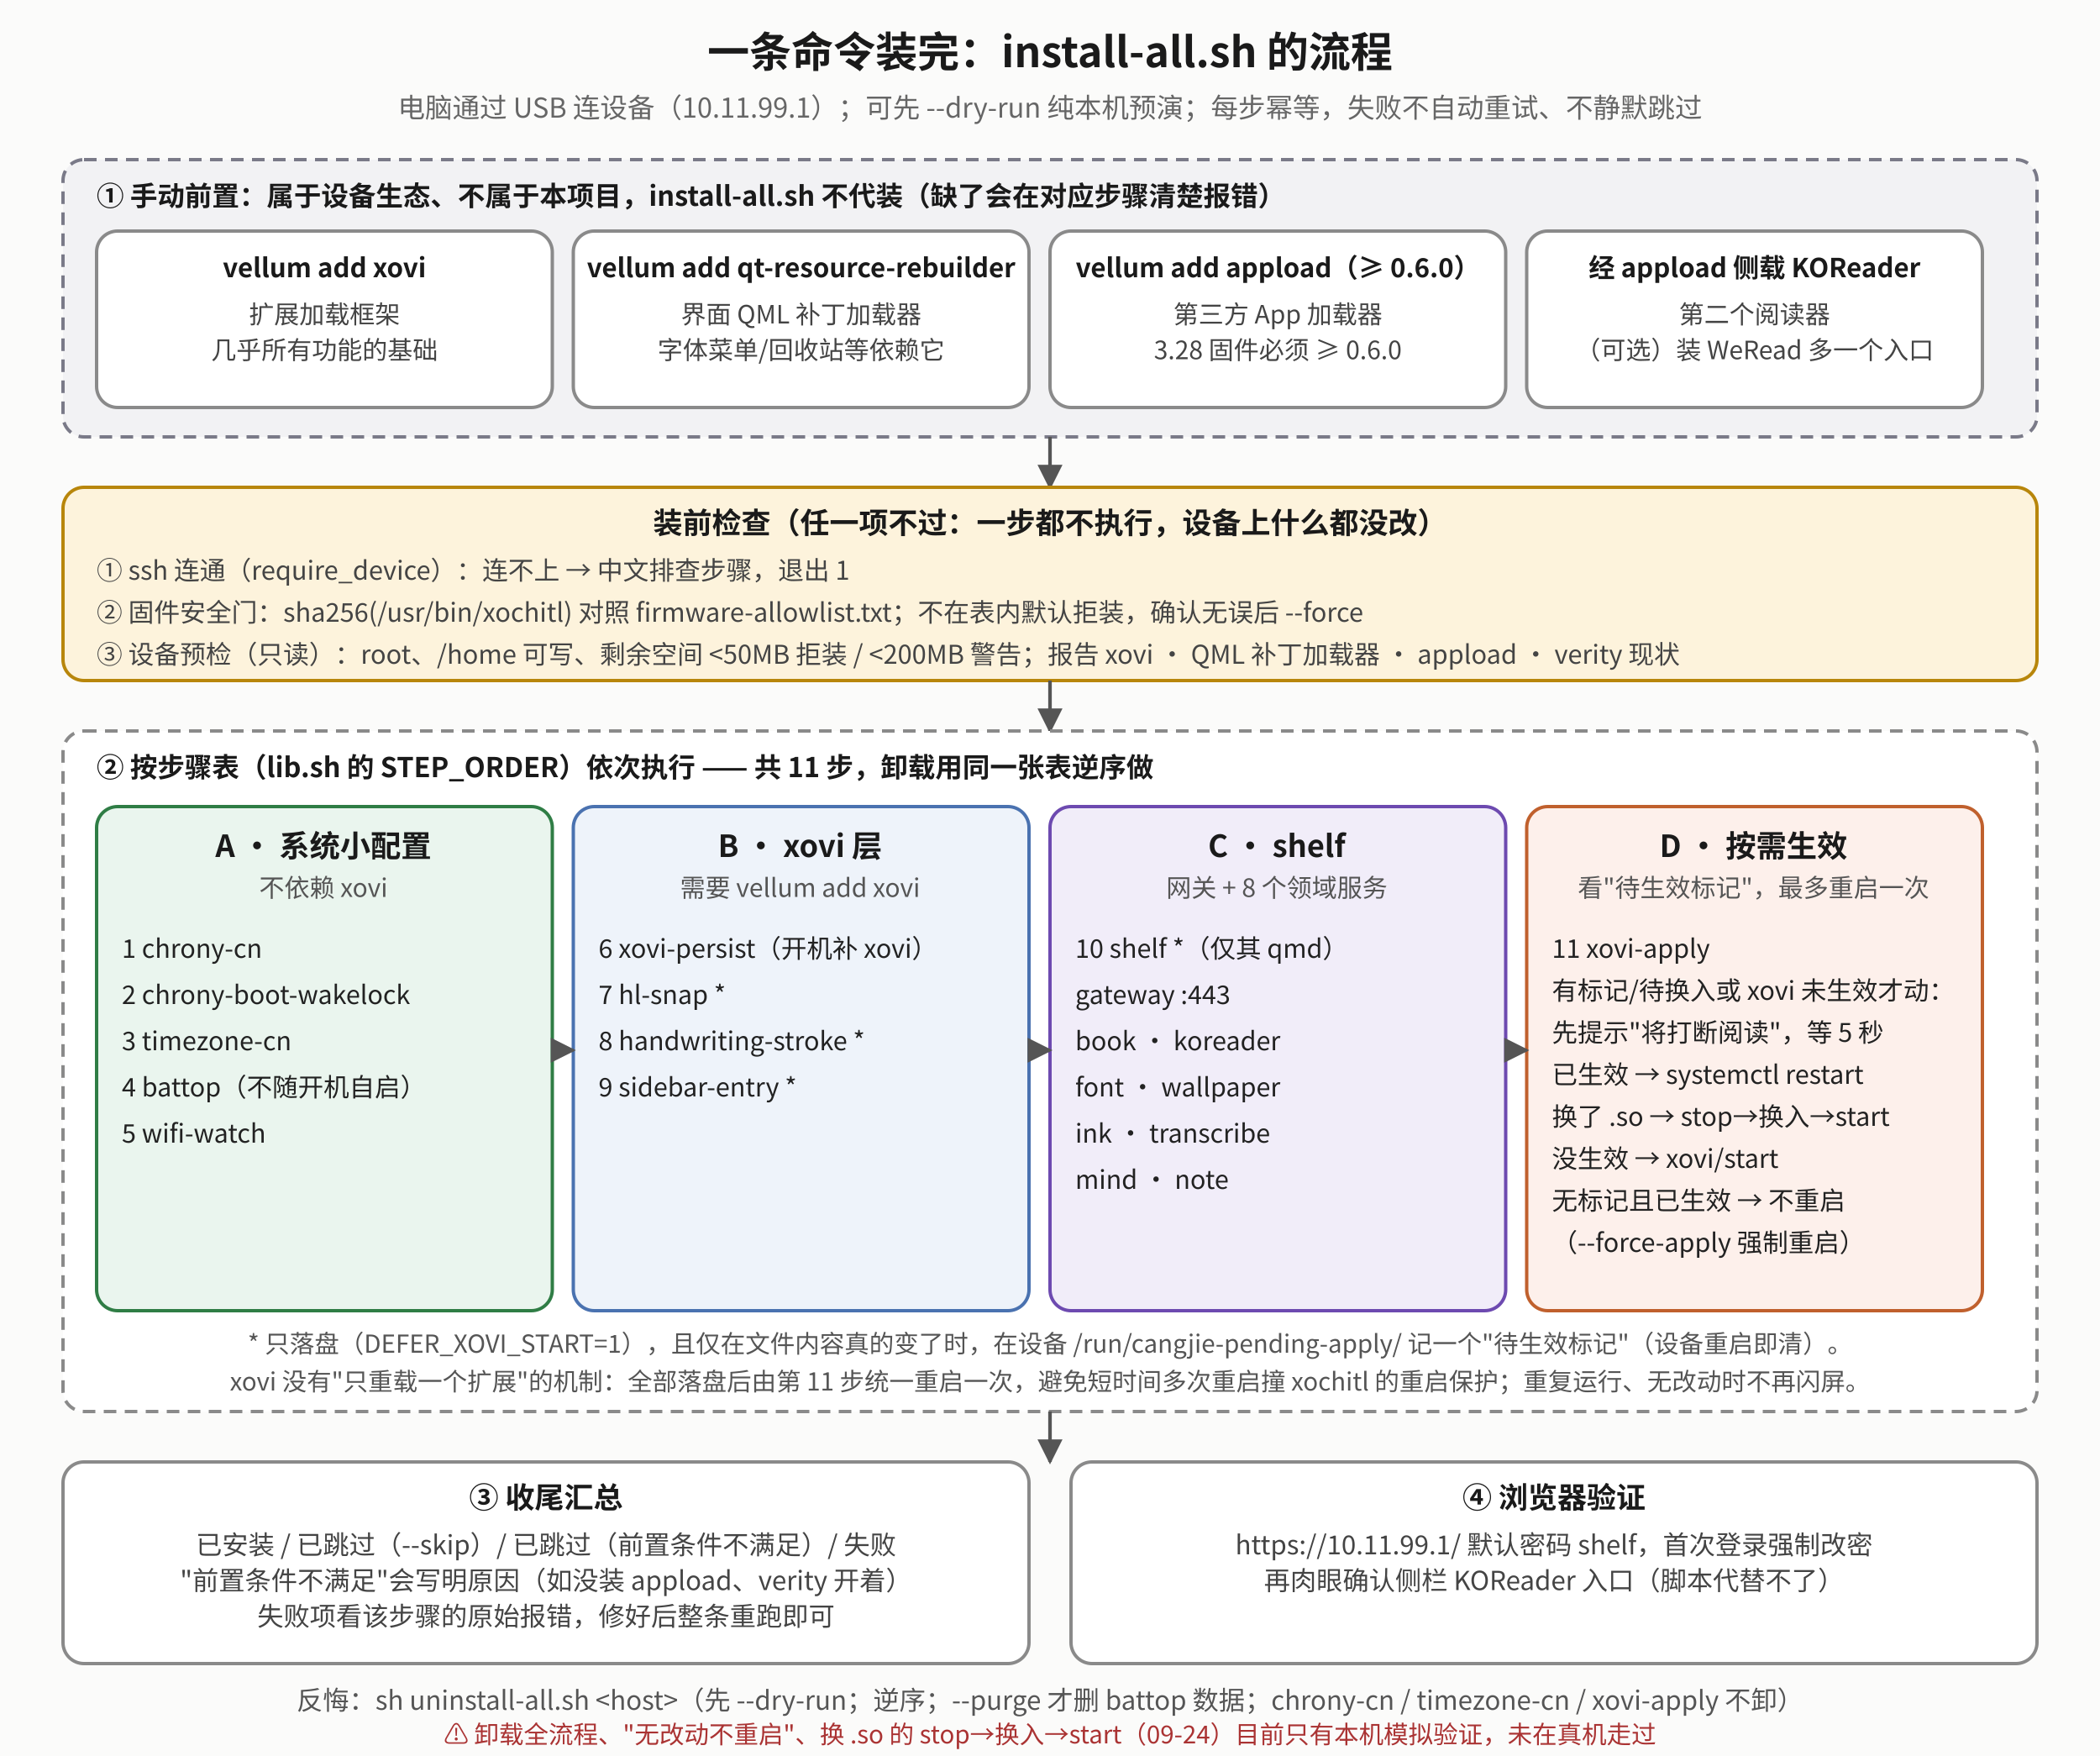
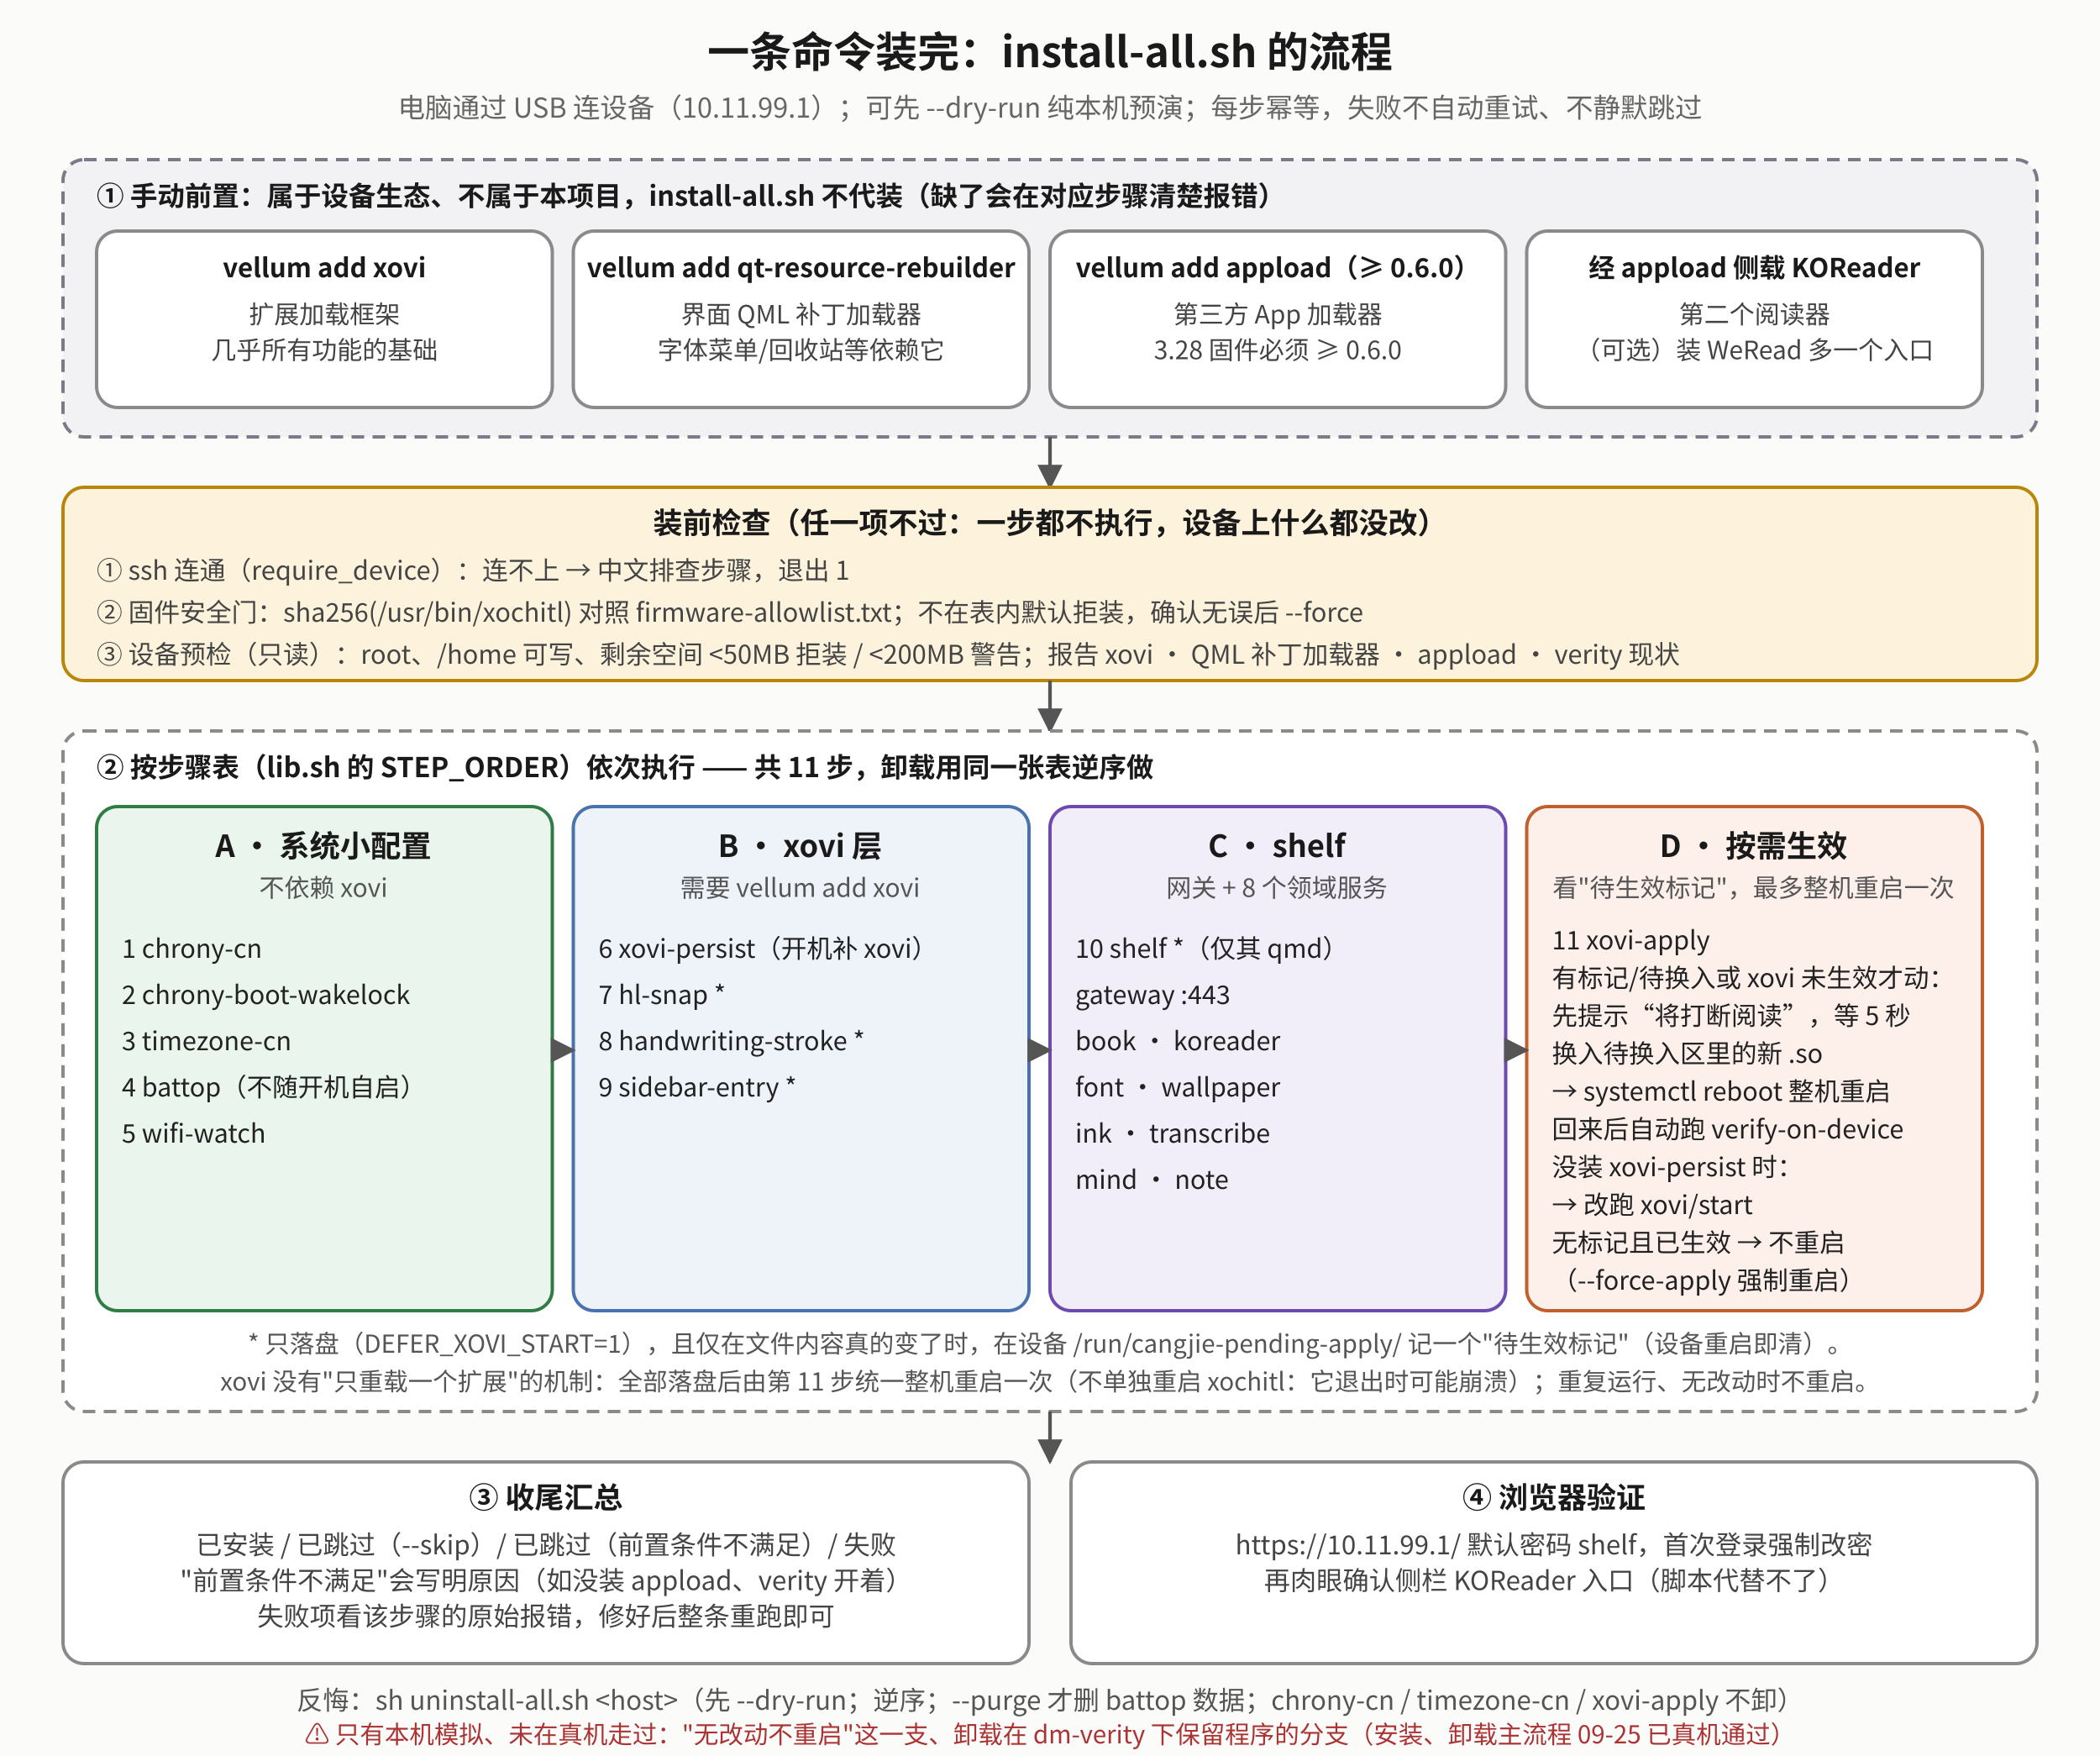
<svg xmlns="http://www.w3.org/2000/svg" viewBox="0 0 1000 836" font-family="Noto Sans CJK SC, sans-serif">
  <defs>
    <marker id="if-m" viewBox="0 0 10 10" refX="9" refY="5" markerWidth="7" markerHeight="7" orient="auto-start-reverse">
      <path d="M0,0 L10,5 L0,10 z" fill="#555" />
    </marker>
  </defs>
  <rect x="0" y="0" width="1000" height="836" fill="#fbfbfa" />
  <text x="500.0" y="32" text-anchor="middle" font-size="20" font-weight="bold" fill="#1a1a1a">一条命令装完：install-all.sh 的流程</text>
  <text x="500.0" y="56" text-anchor="middle" font-size="13" fill="#666">电脑通过 USB 连设备（10.11.99.1）；可先 --dry-run 纯本机预演；每步幂等，失败不自动重试、不静默跳过</text>
  <rect x="30" y="76" width="940" height="132" rx="10" fill="#f2f2f4" stroke="#7a7a88" stroke-width="1.6" stroke-dasharray="6 4" />
  <text x="46" y="98" text-anchor="start" font-size="13" font-weight="bold" fill="#1a1a1a">① 手动前置：属于设备生态、不属于本项目，install-all.sh 不代装（缺了会在对应步骤清楚报错）</text>
  <rect x="46" y="110" width="217" height="84" rx="10" fill="#ffffff" stroke="#8a8a8a" stroke-width="1.6" />
  <text x="154.5" y="132" text-anchor="middle" font-size="12.5" font-weight="bold" fill="#1a1a1a">vellum add xovi</text>
  <text x="154.5" y="154" text-anchor="middle" font-size="12" fill="#444">扩展加载框架</text>
  <text x="154.5" y="171" text-anchor="middle" font-size="12" fill="#444">几乎所有功能的基础</text>
  <rect x="273" y="110" width="217" height="84" rx="10" fill="#ffffff" stroke="#8a8a8a" stroke-width="1.6" />
  <text x="381.5" y="132" text-anchor="middle" font-size="12.5" font-weight="bold" fill="#1a1a1a">vellum add qt-resource-rebuilder</text>
  <text x="381.5" y="154" text-anchor="middle" font-size="12" fill="#444">界面 QML 补丁加载器</text>
  <text x="381.5" y="171" text-anchor="middle" font-size="12" fill="#444">字体菜单/回收站等依赖它</text>
  <rect x="500" y="110" width="217" height="84" rx="10" fill="#ffffff" stroke="#8a8a8a" stroke-width="1.6" />
  <text x="608.5" y="132" text-anchor="middle" font-size="12.5" font-weight="bold" fill="#1a1a1a">vellum add appload（≥ 0.6.0）</text>
  <text x="608.5" y="154" text-anchor="middle" font-size="12" fill="#444">第三方 App 加载器</text>
  <text x="608.5" y="171" text-anchor="middle" font-size="12" fill="#444">3.28 固件必须 ≥ 0.6.0</text>
  <rect x="727" y="110" width="217" height="84" rx="10" fill="#ffffff" stroke="#8a8a8a" stroke-width="1.6" />
  <text x="835.5" y="132" text-anchor="middle" font-size="12.5" font-weight="bold" fill="#1a1a1a">经 appload 侧载 KOReader</text>
  <text x="835.5" y="154" text-anchor="middle" font-size="12" fill="#444">第二个阅读器</text>
  <text x="835.5" y="171" text-anchor="middle" font-size="12" fill="#444">（可选）装 WeRead 多一个入口</text>
  <polyline points="500,208 500,232" fill="none" stroke="#555" stroke-width="1.7" marker-end="url(#if-m)" />
  <rect x="30" y="232" width="940" height="92" rx="10" fill="#fdf3dc" stroke="#b8860b" stroke-width="1.6" />
  <text x="500" y="254" text-anchor="middle" font-size="14" font-weight="bold" fill="#1a1a1a">装前检查（任一项不过：一步都不执行，设备上什么都没改）</text>
  <text x="46" y="276" text-anchor="start" font-size="12.3" fill="#444">① ssh 连通（require_device）：连不上 → 中文排查步骤，退出 1</text>
  <text x="46" y="296" text-anchor="start" font-size="12.3" fill="#444">② 固件安全门：sha256(/usr/bin/xochitl) 对照 firmware-allowlist.txt；不在表内默认拒装，确认无误后 --force</text>
  <text x="46" y="316" text-anchor="start" font-size="12.3" fill="#444">③ 设备预检（只读）：root、/home 可写、剩余空间 &lt;50MB 拒装 / &lt;200MB 警告；报告 xovi · QML 补丁加载器 · appload · verity 现状</text>
  <polyline points="500,324 500,348" fill="none" stroke="#555" stroke-width="1.7" marker-end="url(#if-m)" />
  <rect x="30" y="348" width="940" height="324" rx="10" fill="#ffffff" stroke="#8a8a8a" stroke-width="1.6" stroke-dasharray="6 4" />
  <text x="46" y="370" text-anchor="start" font-size="13" font-weight="bold" fill="#1a1a1a">② 按步骤表（lib.sh 的 STEP_ORDER）依次执行 —— 共 11 步，卸载用同一张表<tspan font-weight="bold">逆序</tspan>做</text>
  <rect x="46" y="384" width="217" height="240" rx="10" fill="#eaf5ee" stroke="#2f7d45" stroke-width="1.6" />
  <text x="154" y="408" text-anchor="middle" font-size="14.5" font-weight="bold" fill="#1a1a1a">A · 系统小配置</text>
  <text x="154" y="427" text-anchor="middle" font-size="12" fill="#555">不依赖 xovi</text>
  <text x="58" y="456" text-anchor="start" font-size="12.2" fill="#222">1  chrony-cn</text>
  <text x="58" y="478" text-anchor="start" font-size="12.2" fill="#222">2  chrony-boot-wakelock</text>
  <text x="58" y="500" text-anchor="start" font-size="12.2" fill="#222">3  timezone-cn</text>
  <text x="58" y="522" text-anchor="start" font-size="12.2" fill="#222">4  battop（不随开机自启）</text>
  <text x="58" y="544" text-anchor="start" font-size="12.2" fill="#222">5  wifi-watch</text>
  <rect x="273" y="384" width="217" height="240" rx="10" fill="#eef3fa" stroke="#4a72b0" stroke-width="1.6" />
  <text x="381" y="408" text-anchor="middle" font-size="14.5" font-weight="bold" fill="#1a1a1a">B · xovi 层</text>
  <text x="381" y="427" text-anchor="middle" font-size="12" fill="#555">需要 vellum add xovi</text>
  <text x="285" y="456" text-anchor="start" font-size="12.2" fill="#222">6  xovi-persist（开机补 xovi）</text>
  <text x="285" y="478" text-anchor="start" font-size="12.2" fill="#222">7  hl-snap *</text>
  <text x="285" y="500" text-anchor="start" font-size="12.2" fill="#222">8  handwriting-stroke *</text>
  <text x="285" y="522" text-anchor="start" font-size="12.2" fill="#222">9  sidebar-entry *</text>
  <rect x="500" y="384" width="217" height="240" rx="10" fill="#f1edf9" stroke="#6d4ab0" stroke-width="1.6" />
  <text x="608" y="408" text-anchor="middle" font-size="14.5" font-weight="bold" fill="#1a1a1a">C · shelf</text>
  <text x="608" y="427" text-anchor="middle" font-size="12" fill="#555">网关 + 8 个领域服务</text>
  <text x="512" y="456" text-anchor="start" font-size="12.2" fill="#222">10  shelf *（仅其 qmd）</text>
  <text x="512" y="478" text-anchor="start" font-size="12.2" fill="#222">   gateway :443</text>
  <text x="512" y="500" text-anchor="start" font-size="12.2" fill="#222">   book · koreader</text>
  <text x="512" y="522" text-anchor="start" font-size="12.2" fill="#222">   font · wallpaper</text>
  <text x="512" y="544" text-anchor="start" font-size="12.2" fill="#222">   ink · transcribe</text>
  <text x="512" y="566" text-anchor="start" font-size="12.2" fill="#222">   mind · note</text>
  <rect x="727" y="384" width="217" height="240" rx="10" fill="#fdf0eb" stroke="#c0602d" stroke-width="1.6" />
  <text x="835" y="408" text-anchor="middle" font-size="14.5" font-weight="bold" fill="#1a1a1a">D · 按需生效</text>
-   <text x="835" y="427" text-anchor="middle" font-size="12" fill="#555">看"待生效标记"，最多重启一次</text>
-   <text x="739" y="456" text-anchor="start" font-size="12.2" fill="#222">11  xovi-apply</text>
-   <text x="739" y="476" text-anchor="start" font-size="12.2" fill="#222">   有标记/待换入或 xovi 未生效才动：</text>
-   <text x="739" y="496" text-anchor="start" font-size="12.2" fill="#222">   先提示"将打断阅读"，等 5 秒</text>
-   <text x="739" y="516" text-anchor="start" font-size="12.2" fill="#222">   已生效 → systemctl restart</text>
-   <text x="739" y="536" text-anchor="start" font-size="12.2" fill="#222">   换了 .so → stop→换入→start</text>
-   <text x="739" y="556" text-anchor="start" font-size="12.2" fill="#222">   没生效 → xovi/start</text>
-   <text x="739" y="576" text-anchor="start" font-size="12.2" fill="#222">   无标记且已生效 → 不重启</text>
-   <text x="739" y="596" text-anchor="start" font-size="12.2" fill="#222">   （--force-apply 强制重启）</text>
+   <text x="835" y="427" text-anchor="middle" font-size="12" fill="#555">看"待生效标记"，最多整机重启一次</text>
+   <text x="739" y="452" text-anchor="start" font-size="12.2" fill="#222">11  xovi-apply</text>
+   <text x="739" y="470" text-anchor="start" font-size="12.2" fill="#222">   有标记/待换入或 xovi 未生效才动：</text>
+   <text x="739" y="488" text-anchor="start" font-size="12.2" fill="#222">   先提示“将打断阅读”，等 5 秒</text>
+   <text x="739" y="506" text-anchor="start" font-size="12.2" fill="#222">   换入待换入区里的新 .so</text>
+   <text x="739" y="524" text-anchor="start" font-size="12.2" fill="#222">   → systemctl reboot 整机重启</text>
+   <text x="739" y="542" text-anchor="start" font-size="12.2" fill="#222">   回来后自动跑 verify-on-device</text>
+   <text x="739" y="560" text-anchor="start" font-size="12.2" fill="#222">   没装 xovi-persist 时：</text>
+   <text x="739" y="578" text-anchor="start" font-size="12.2" fill="#222">   → 改跑 xovi/start</text>
+   <text x="739" y="596" text-anchor="start" font-size="12.2" fill="#222">   无标记且已生效 → 不重启</text>
+   <text x="739" y="614" text-anchor="start" font-size="12.2" fill="#222">   （--force-apply 强制重启）</text>
  <polyline points="263,500 273,500" fill="none" stroke="#555" stroke-width="1.7" marker-end="url(#if-m)" />
  <polyline points="490,500 500,500" fill="none" stroke="#555" stroke-width="1.7" marker-end="url(#if-m)" />
  <polyline points="717,500 727,500" fill="none" stroke="#555" stroke-width="1.7" marker-end="url(#if-m)" />
  <text x="500" y="644" text-anchor="middle" font-size="11.8" fill="#555">* 只落盘（DEFER_XOVI_START=1），且仅在文件内容真的变了时，在设备 /run/cangjie-pending-apply/ 记一个"待生效标记"（设备重启即清）。</text>
-   <text x="500" y="662" text-anchor="middle" font-size="11.8" fill="#555">xovi 没有"只重载一个扩展"的机制：全部落盘后由第 11 步统一重启一次，避免短时间多次重启撞 xochitl 的重启保护；重复运行、无改动时不再闪屏。</text>
+   <text x="500" y="662" text-anchor="middle" font-size="11.8" fill="#555">xovi 没有"只重载一个扩展"的机制：全部落盘后由第 11 步统一整机重启一次（不单独重启 xochitl：它退出时可能崩溃）；重复运行、无改动时不重启。</text>
  <polyline points="500,672 500,696" fill="none" stroke="#555" stroke-width="1.7" marker-end="url(#if-m)" />
  <rect x="30" y="696" width="460" height="96" rx="10" fill="#ffffff" stroke="#8a8a8a" stroke-width="1.6" />
  <text x="260" y="718" text-anchor="middle" font-size="14" font-weight="bold" fill="#1a1a1a">③ 收尾汇总</text>
  <text x="260" y="740" text-anchor="middle" font-size="12.5" fill="#444">已安装 / 已跳过（--skip）/ 已跳过（前置条件不满足）/ 失败</text>
  <text x="260" y="757" text-anchor="middle" font-size="12.5" fill="#444">"前置条件不满足"会写明原因（如没装 appload、verity 开着）</text>
  <text x="260" y="774" text-anchor="middle" font-size="12.5" fill="#444">失败项看该步骤的原始报错，修好后整条重跑即可</text>
  <rect x="510" y="696" width="460" height="96" rx="10" fill="#ffffff" stroke="#8a8a8a" stroke-width="1.6" />
  <text x="740" y="718" text-anchor="middle" font-size="14" font-weight="bold" fill="#1a1a1a">④ 浏览器验证</text>
  <text x="740" y="740" text-anchor="middle" font-size="12.5" fill="#444">https://10.11.99.1/  默认密码 shelf，首次登录强制改密</text>
  <text x="740" y="757" text-anchor="middle" font-size="12.5" fill="#444">再肉眼确认侧栏 KOReader 入口（脚本代替不了）</text>
  <text x="500" y="814" text-anchor="middle" font-size="12.5" fill="#555">反悔：sh uninstall-all.sh &lt;host&gt;（先 --dry-run；逆序；--purge 才删 battop 数据；chrony-cn / timezone-cn / xovi-apply 不卸）</text>
-   <text x="500" y="830" text-anchor="middle" font-size="11.8" fill="#a33">⚠ 卸载全流程、"无改动不重启"、换 .so 的 stop→换入→start（09-24）目前只有本机模拟验证，未在真机走过</text>
+   <text x="500" y="830" text-anchor="middle" font-size="11.8" fill="#a33">⚠ 只有本机模拟、未在真机走过："无改动不重启"这一支、卸载在 dm-verity 下保留程序的分支（安装、卸载主流程 09-25 已真机通过）</text>
</svg>
